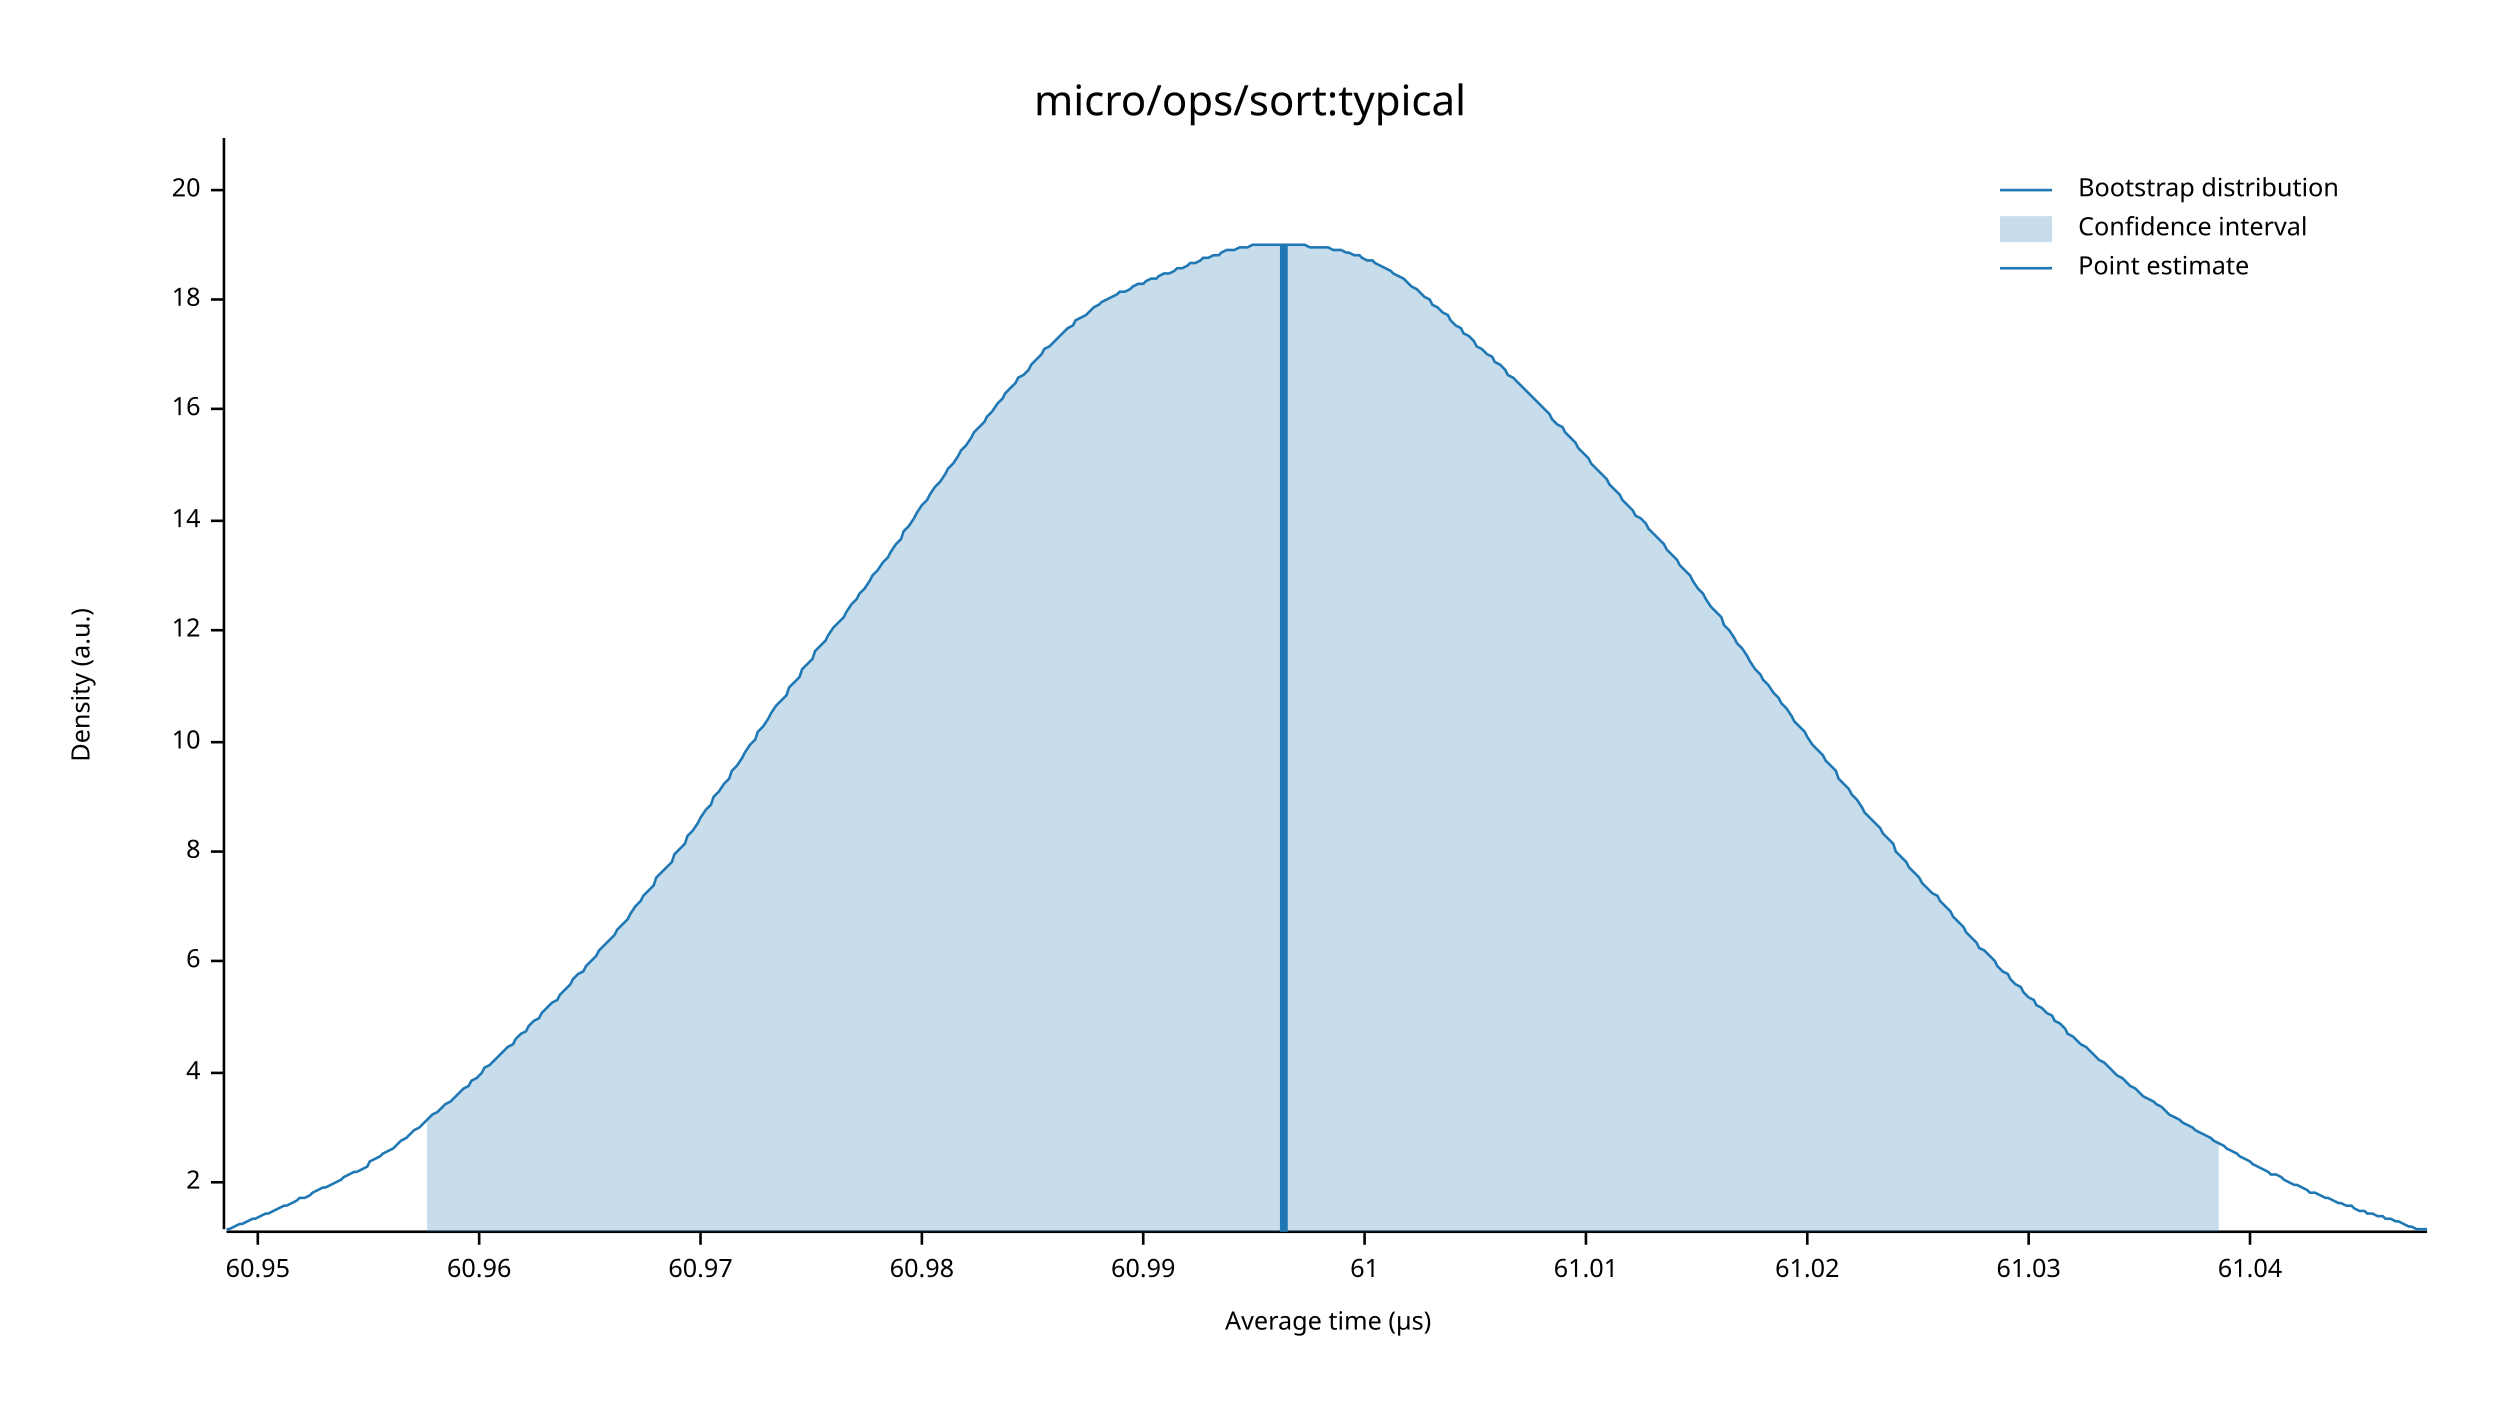
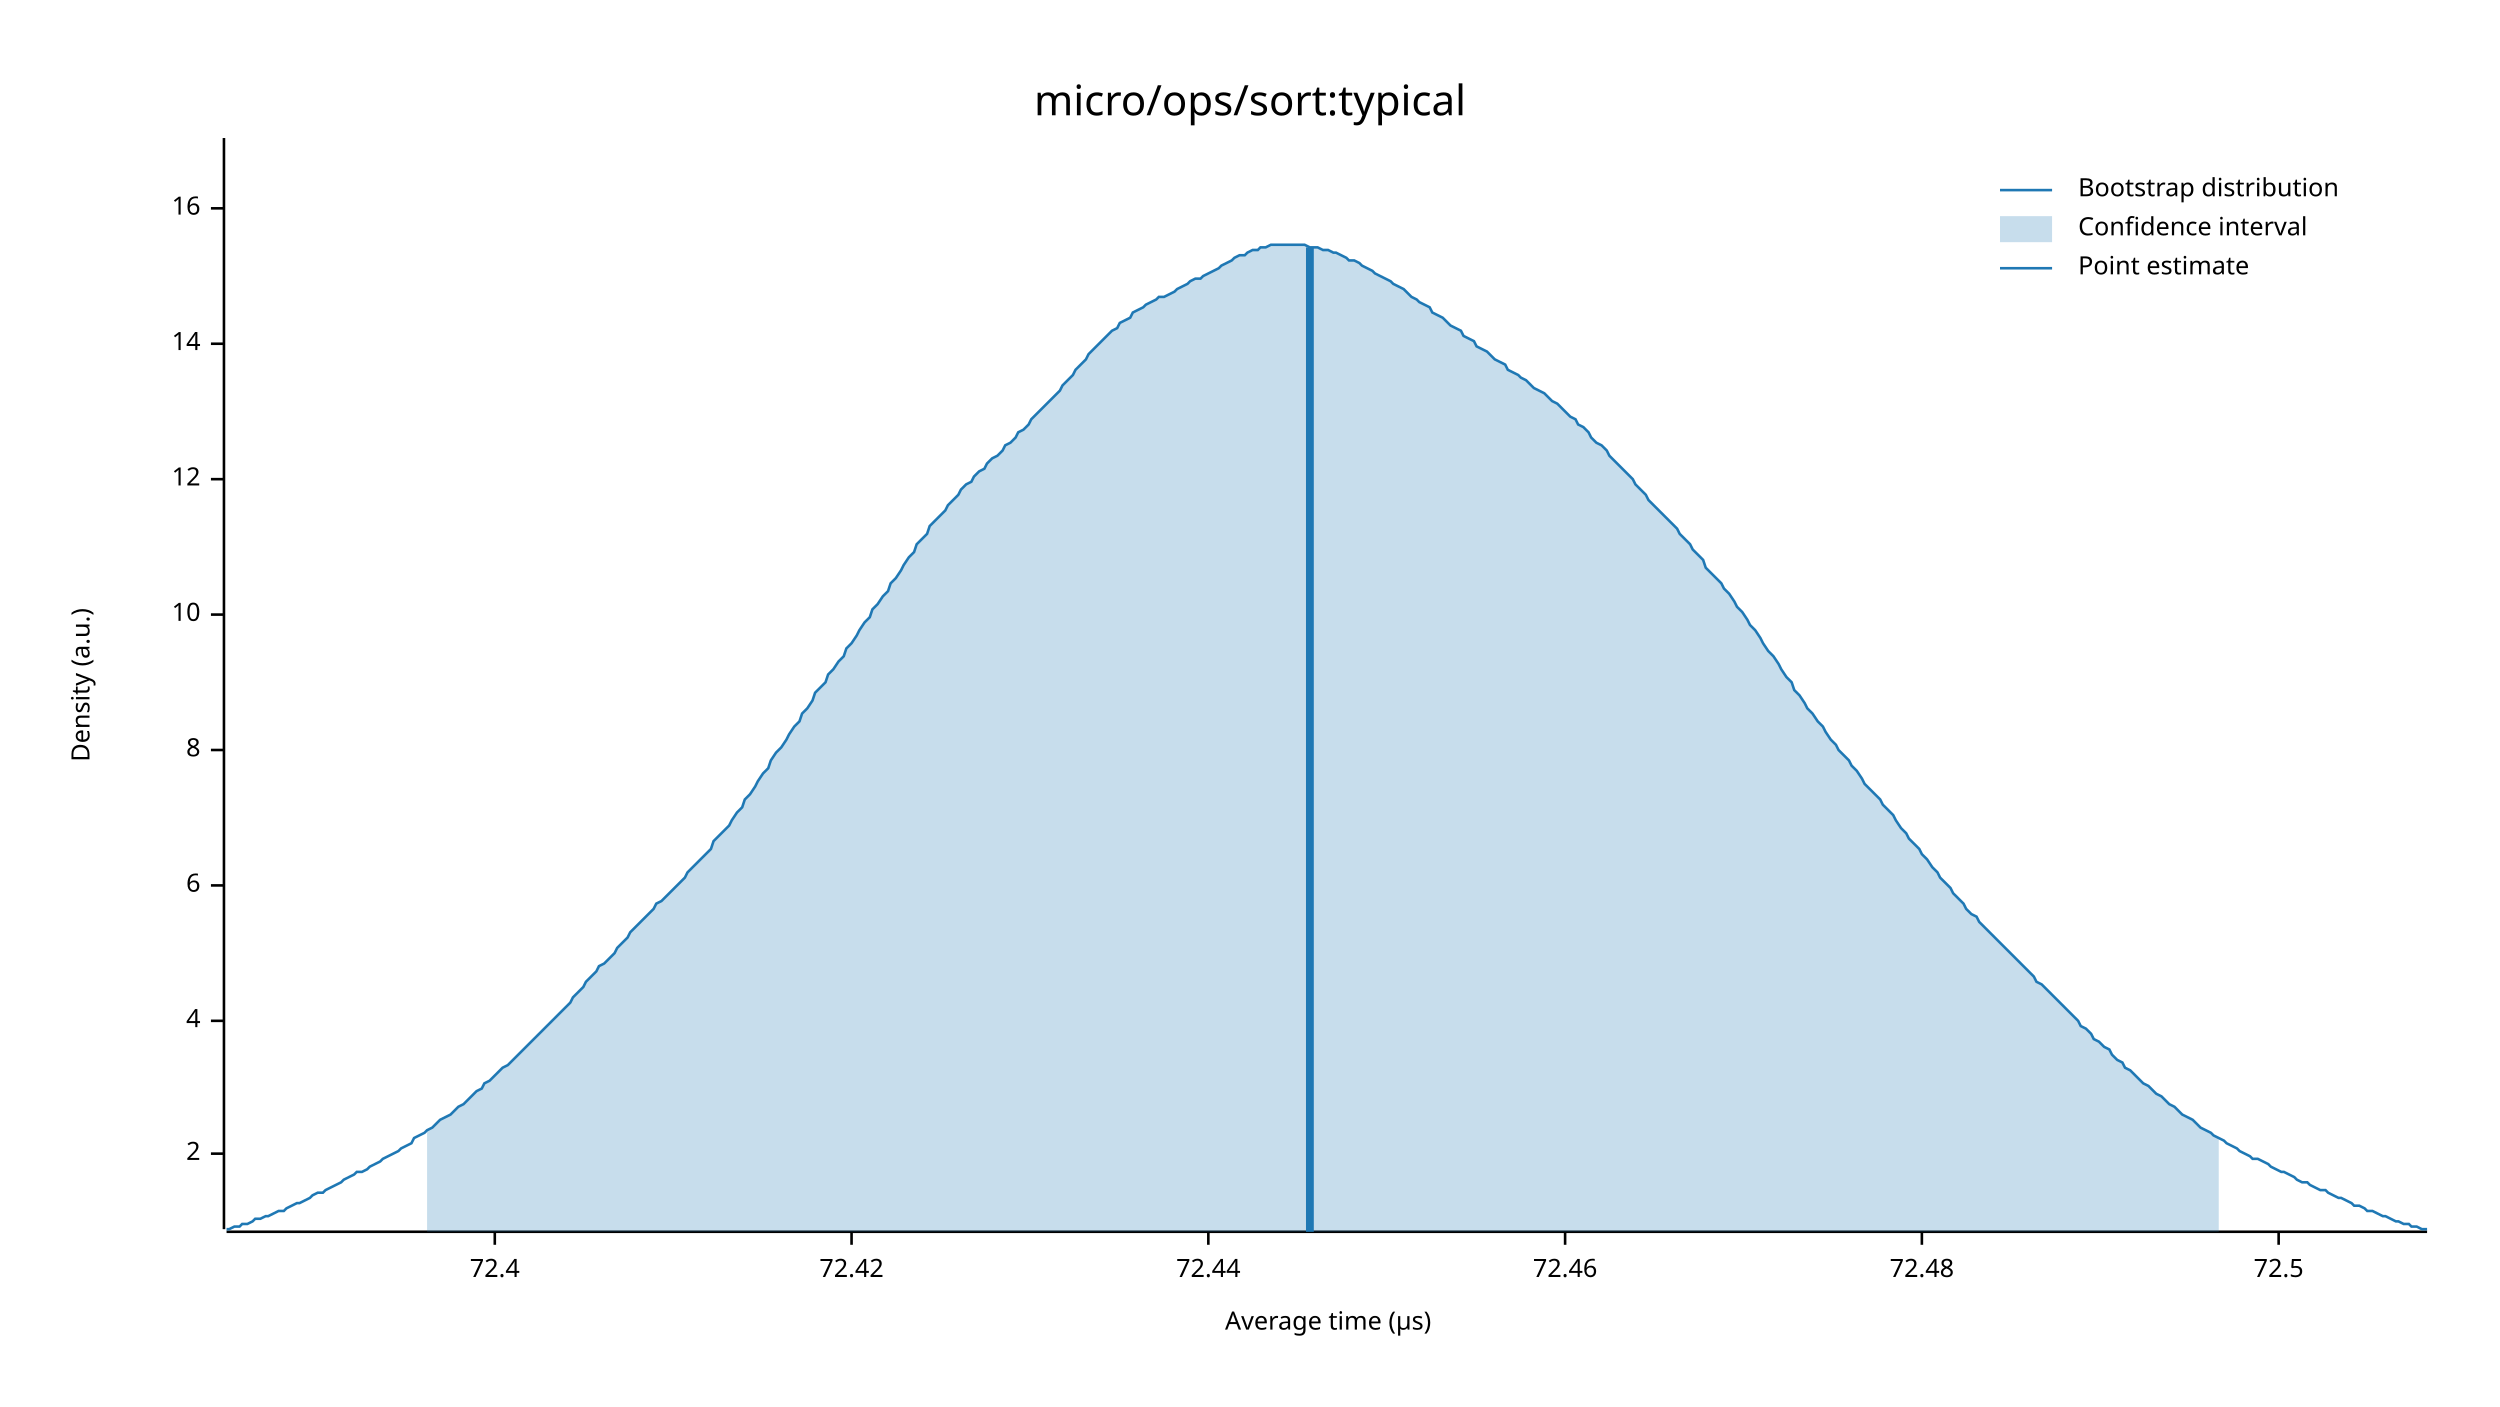
<svg xmlns="http://www.w3.org/2000/svg" width="960" height="540" viewBox="0 0 960 540">
  <text x="480" y="32" dy="0.76em" text-anchor="middle" font-family="sans-serif" font-size="16.129" opacity="1" fill="#000000">
micro/ops/sort:typical
</text>
  <text x="27" y="263" dy="0.76em" text-anchor="middle" font-family="sans-serif" font-size="9.677" opacity="1" fill="#000000" transform="rotate(270, 27, 263)">
Density (a.u.)
</text>
  <text x="510" y="513" dy="-0.5ex" text-anchor="middle" font-family="sans-serif" font-size="9.677" opacity="1" fill="#000000">
Average time (µs)
</text>
  <polyline fill="none" opacity="1" stroke="#000000" stroke-width="1" points="86,53 86,472 " />
-   <text x="77" y="454" dy="0.5ex" text-anchor="end" font-family="sans-serif" font-size="9.677" opacity="1" fill="#000000">
+   <text x="77" y="443" dy="0.5ex" text-anchor="end" font-family="sans-serif" font-size="9.677" opacity="1" fill="#000000">
2
</text>
-   <polyline fill="none" opacity="1" stroke="#000000" stroke-width="1" points="81,454 86,454 " />
-   <text x="77" y="412" dy="0.5ex" text-anchor="end" font-family="sans-serif" font-size="9.677" opacity="1" fill="#000000">
+   <polyline fill="none" opacity="1" stroke="#000000" stroke-width="1" points="81,443 86,443 " />
+   <text x="77" y="392" dy="0.5ex" text-anchor="end" font-family="sans-serif" font-size="9.677" opacity="1" fill="#000000">
4
</text>
-   <polyline fill="none" opacity="1" stroke="#000000" stroke-width="1" points="81,412 86,412 " />
-   <text x="77" y="369" dy="0.5ex" text-anchor="end" font-family="sans-serif" font-size="9.677" opacity="1" fill="#000000">
+   <polyline fill="none" opacity="1" stroke="#000000" stroke-width="1" points="81,392 86,392 " />
+   <text x="77" y="340" dy="0.5ex" text-anchor="end" font-family="sans-serif" font-size="9.677" opacity="1" fill="#000000">
6
</text>
-   <polyline fill="none" opacity="1" stroke="#000000" stroke-width="1" points="81,369 86,369 " />
-   <text x="77" y="327" dy="0.5ex" text-anchor="end" font-family="sans-serif" font-size="9.677" opacity="1" fill="#000000">
+   <polyline fill="none" opacity="1" stroke="#000000" stroke-width="1" points="81,340 86,340 " />
+   <text x="77" y="288" dy="0.5ex" text-anchor="end" font-family="sans-serif" font-size="9.677" opacity="1" fill="#000000">
8
</text>
-   <polyline fill="none" opacity="1" stroke="#000000" stroke-width="1" points="81,327 86,327 " />
-   <text x="77" y="285" dy="0.5ex" text-anchor="end" font-family="sans-serif" font-size="9.677" opacity="1" fill="#000000">
+   <polyline fill="none" opacity="1" stroke="#000000" stroke-width="1" points="81,288 86,288 " />
+   <text x="77" y="236" dy="0.5ex" text-anchor="end" font-family="sans-serif" font-size="9.677" opacity="1" fill="#000000">
10
</text>
-   <polyline fill="none" opacity="1" stroke="#000000" stroke-width="1" points="81,285 86,285 " />
-   <text x="77" y="242" dy="0.5ex" text-anchor="end" font-family="sans-serif" font-size="9.677" opacity="1" fill="#000000">
+   <polyline fill="none" opacity="1" stroke="#000000" stroke-width="1" points="81,236 86,236 " />
+   <text x="77" y="184" dy="0.5ex" text-anchor="end" font-family="sans-serif" font-size="9.677" opacity="1" fill="#000000">
12
</text>
-   <polyline fill="none" opacity="1" stroke="#000000" stroke-width="1" points="81,242 86,242 " />
-   <text x="77" y="200" dy="0.5ex" text-anchor="end" font-family="sans-serif" font-size="9.677" opacity="1" fill="#000000">
+   <polyline fill="none" opacity="1" stroke="#000000" stroke-width="1" points="81,184 86,184 " />
+   <text x="77" y="132" dy="0.5ex" text-anchor="end" font-family="sans-serif" font-size="9.677" opacity="1" fill="#000000">
14
</text>
-   <polyline fill="none" opacity="1" stroke="#000000" stroke-width="1" points="81,200 86,200 " />
-   <text x="77" y="157" dy="0.5ex" text-anchor="end" font-family="sans-serif" font-size="9.677" opacity="1" fill="#000000">
+   <polyline fill="none" opacity="1" stroke="#000000" stroke-width="1" points="81,132 86,132 " />
+   <text x="77" y="80" dy="0.5ex" text-anchor="end" font-family="sans-serif" font-size="9.677" opacity="1" fill="#000000">
16
</text>
-   <polyline fill="none" opacity="1" stroke="#000000" stroke-width="1" points="81,157 86,157 " />
-   <text x="77" y="115" dy="0.5ex" text-anchor="end" font-family="sans-serif" font-size="9.677" opacity="1" fill="#000000">
- 18
+   <polyline fill="none" opacity="1" stroke="#000000" stroke-width="1" points="81,80 86,80 " />
+   <polyline fill="none" opacity="1" stroke="#000000" stroke-width="1" points="87,473 932,473 " />
+   <text x="190" y="483" dy="0.76em" text-anchor="middle" font-family="sans-serif" font-size="9.677" opacity="1" fill="#000000">
+ 72.4
</text>
-   <polyline fill="none" opacity="1" stroke="#000000" stroke-width="1" points="81,115 86,115 " />
-   <text x="77" y="73" dy="0.5ex" text-anchor="end" font-family="sans-serif" font-size="9.677" opacity="1" fill="#000000">
- 20
+   <polyline fill="none" opacity="1" stroke="#000000" stroke-width="1" points="190,473 190,478 " />
+   <text x="327" y="483" dy="0.76em" text-anchor="middle" font-family="sans-serif" font-size="9.677" opacity="1" fill="#000000">
+ 72.42
</text>
-   <polyline fill="none" opacity="1" stroke="#000000" stroke-width="1" points="81,73 86,73 " />
-   <polyline fill="none" opacity="1" stroke="#000000" stroke-width="1" points="87,473 932,473 " />
-   <text x="99" y="483" dy="0.76em" text-anchor="middle" font-family="sans-serif" font-size="9.677" opacity="1" fill="#000000">
- 60.95
+   <polyline fill="none" opacity="1" stroke="#000000" stroke-width="1" points="327,473 327,478 " />
+   <text x="464" y="483" dy="0.76em" text-anchor="middle" font-family="sans-serif" font-size="9.677" opacity="1" fill="#000000">
+ 72.44
</text>
-   <polyline fill="none" opacity="1" stroke="#000000" stroke-width="1" points="99,473 99,478 " />
-   <text x="184" y="483" dy="0.76em" text-anchor="middle" font-family="sans-serif" font-size="9.677" opacity="1" fill="#000000">
- 60.96
+   <polyline fill="none" opacity="1" stroke="#000000" stroke-width="1" points="464,473 464,478 " />
+   <text x="601" y="483" dy="0.76em" text-anchor="middle" font-family="sans-serif" font-size="9.677" opacity="1" fill="#000000">
+ 72.46
</text>
-   <polyline fill="none" opacity="1" stroke="#000000" stroke-width="1" points="184,473 184,478 " />
-   <text x="269" y="483" dy="0.76em" text-anchor="middle" font-family="sans-serif" font-size="9.677" opacity="1" fill="#000000">
- 60.97
+   <polyline fill="none" opacity="1" stroke="#000000" stroke-width="1" points="601,473 601,478 " />
+   <text x="738" y="483" dy="0.76em" text-anchor="middle" font-family="sans-serif" font-size="9.677" opacity="1" fill="#000000">
+ 72.48
</text>
-   <polyline fill="none" opacity="1" stroke="#000000" stroke-width="1" points="269,473 269,478 " />
-   <text x="354" y="483" dy="0.76em" text-anchor="middle" font-family="sans-serif" font-size="9.677" opacity="1" fill="#000000">
- 60.98
+   <polyline fill="none" opacity="1" stroke="#000000" stroke-width="1" points="738,473 738,478 " />
+   <text x="875" y="483" dy="0.76em" text-anchor="middle" font-family="sans-serif" font-size="9.677" opacity="1" fill="#000000">
+ 72.5
</text>
-   <polyline fill="none" opacity="1" stroke="#000000" stroke-width="1" points="354,473 354,478 " />
-   <text x="439" y="483" dy="0.76em" text-anchor="middle" font-family="sans-serif" font-size="9.677" opacity="1" fill="#000000">
- 60.99
- </text>
-   <polyline fill="none" opacity="1" stroke="#000000" stroke-width="1" points="439,473 439,478 " />
-   <text x="524" y="483" dy="0.76em" text-anchor="middle" font-family="sans-serif" font-size="9.677" opacity="1" fill="#000000">
- 61
- </text>
-   <polyline fill="none" opacity="1" stroke="#000000" stroke-width="1" points="524,473 524,478 " />
-   <text x="609" y="483" dy="0.76em" text-anchor="middle" font-family="sans-serif" font-size="9.677" opacity="1" fill="#000000">
- 61.01
- </text>
-   <polyline fill="none" opacity="1" stroke="#000000" stroke-width="1" points="609,473 609,478 " />
-   <text x="694" y="483" dy="0.76em" text-anchor="middle" font-family="sans-serif" font-size="9.677" opacity="1" fill="#000000">
- 61.02
- </text>
-   <polyline fill="none" opacity="1" stroke="#000000" stroke-width="1" points="694,473 694,478 " />
-   <text x="779" y="483" dy="0.76em" text-anchor="middle" font-family="sans-serif" font-size="9.677" opacity="1" fill="#000000">
- 61.03
- </text>
-   <polyline fill="none" opacity="1" stroke="#000000" stroke-width="1" points="779,473 779,478 " />
-   <text x="864" y="483" dy="0.76em" text-anchor="middle" font-family="sans-serif" font-size="9.677" opacity="1" fill="#000000">
- 61.04
- </text>
-   <polyline fill="none" opacity="1" stroke="#000000" stroke-width="1" points="864,473 864,478 " />
-   <polyline fill="none" opacity="1" stroke="#1F78B4" stroke-width="1" points="87,472 88,472 90,471 92,470 93,470 95,469 97,468 98,468 100,467 102,466 103,466 105,465 107,464 109,463 110,463 112,462 114,461 115,460 117,460 119,459 120,458 122,457 124,456 125,456 127,455 129,454 131,453 132,452 134,451 136,450 137,450 139,449 141,448 142,446 144,445 146,444 147,443 149,442 151,441 153,439 154,438 156,437 158,435 159,434 161,433 163,431 164,430 166,428 168,427 169,426 171,424 173,423 175,421 176,420 178,418 180,417 181,415 183,414 185,412 186,410 188,409 190,407 191,406 193,404 195,402 197,401 198,399 200,397 202,396 203,394 205,392 207,391 208,389 210,387 212,385 214,384 215,382 217,380 219,378 220,376 222,374 224,373 225,371 227,369 229,367 230,365 232,363 234,361 236,359 237,357 239,355 241,353 242,351 244,348 246,346 247,344 249,342 251,340 252,337 254,335 256,333 258,331 259,328 261,326 263,324 264,321 266,319 268,316 269,314 271,311 273,309 274,306 276,304 278,301 280,299 281,296 283,294 285,291 286,289 288,286 290,284 291,281 293,279 295,276 296,274 298,271 300,269 302,267 303,264 305,262 307,260 308,257 310,255 312,253 313,250 315,248 317,246 318,244 320,241 322,239 324,237 325,235 327,232 329,230 330,228 332,226 334,223 335,221 337,219 339,216 341,214 342,212 344,209 346,207 347,204 349,202 351,199 352,197 354,194 356,192 357,190 359,187 361,185 363,182 364,180 366,178 368,175 369,173 371,171 373,168 374,166 376,164 378,162 379,160 381,158 383,155 385,153 386,151 388,149 390,147 391,145 393,144 395,142 396,140 398,138 400,136 401,134 403,133 405,131 407,129 408,128 410,126 412,125 413,123 415,122 417,121 418,120 420,118 422,117 423,116 425,115 427,114 429,113 430,112 432,112 434,111 435,110 437,109 439,109 440,108 442,107 444,107 445,106 447,105 449,105 451,104 452,103 454,103 456,102 457,101 459,101 461,100 462,99 464,99 466,98 468,98 469,97 471,96 473,96 474,96 476,95 478,95 479,95 481,94 483,94 484,94 486,94 488,94 490,94 491,94 493,94 495,94 496,94 498,94 500,94 501,94 503,95 505,95 506,95 508,95 510,95 512,96 513,96 515,96 517,97 518,97 520,98 522,98 523,99 525,100 527,100 528,101 530,102 532,103 534,104 535,105 537,106 539,107 540,108 542,110 544,111 545,112 547,114 549,115 550,117 552,118 554,120 556,121 557,123 559,125 561,126 562,128 564,129 566,131 567,133 569,134 571,136 573,137 574,139 576,140 578,142 579,144 581,145 583,147 584,148 586,150 588,152 589,153 591,155 593,157 595,159 596,161 598,163 600,164 601,166 603,168 605,170 606,172 608,174 610,176 611,178 613,180 615,182 617,184 618,186 620,188 622,190 623,192 625,194 627,196 628,198 630,199 632,201 633,203 635,205 637,207 639,209 640,211 642,213 644,215 645,217 647,219 649,221 650,223 652,226 654,228 655,230 657,233 659,235 661,237 662,240 664,242 666,245 667,247 669,249 671,252 672,254 674,257 676,259 677,261 679,263 681,266 683,268 684,270 686,272 688,275 689,277 691,279 693,281 694,283 696,286 698,288 700,290 701,292 703,294 705,296 706,299 708,301 710,303 711,305 713,307 715,310 716,312 718,314 720,316 722,318 723,320 725,322 727,324 728,327 730,329 732,331 733,333 735,335 737,337 738,339 740,341 742,343 744,344 745,346 747,348 749,350 750,352 752,354 754,356 755,358 757,360 759,362 760,364 762,365 764,367 766,369 767,371 769,373 771,374 772,376 774,378 776,379 777,381 779,383 781,384 782,386 784,387 786,389 788,390 789,392 791,393 793,395 794,397 796,398 798,400 799,401 801,402 803,404 804,405 806,407 808,408 810,410 811,411 813,413 815,414 816,415 818,417 820,418 821,419 823,421 825,422 827,423 828,424 830,425 832,427 833,428 835,429 837,430 838,431 840,432 842,433 843,434 845,435 847,436 849,437 850,438 852,439 854,440 855,441 857,442 859,443 860,444 862,445 864,446 865,447 867,448 869,449 871,450 872,451 874,451 876,452 877,453 879,454 881,455 882,455 884,456 886,457 887,458 889,458 891,459 893,460 894,460 896,461 898,462 899,462 901,463 903,463 904,464 906,465 908,465 909,466 911,466 913,467 915,467 916,468 918,468 920,469 921,469 923,470 925,471 926,471 928,472 930,472 932,472 " />
-   <polygon opacity="0.25" fill="#1F78B4" points="164,430 166,428 168,427 169,426 171,424 173,423 175,421 176,420 178,418 180,417 181,415 183,414 185,412 186,410 188,409 190,407 191,406 193,404 195,402 197,401 198,399 200,397 202,396 203,394 205,392 207,391 208,389 210,387 212,385 214,384 215,382 217,380 219,378 220,376 222,374 224,373 225,371 227,369 229,367 230,365 232,363 234,361 236,359 237,357 239,355 241,353 242,351 244,348 246,346 247,344 249,342 251,340 252,337 254,335 256,333 258,331 259,328 261,326 263,324 264,321 266,319 268,316 269,314 271,311 273,309 274,306 276,304 278,301 280,299 281,296 283,294 285,291 286,289 288,286 290,284 291,281 293,279 295,276 296,274 298,271 300,269 302,267 303,264 305,262 307,260 308,257 310,255 312,253 313,250 315,248 317,246 318,244 320,241 322,239 324,237 325,235 327,232 329,230 330,228 332,226 334,223 335,221 337,219 339,216 341,214 342,212 344,209 346,207 347,204 349,202 351,199 352,197 354,194 356,192 357,190 359,187 361,185 363,182 364,180 366,178 368,175 369,173 371,171 373,168 374,166 376,164 378,162 379,160 381,158 383,155 385,153 386,151 388,149 390,147 391,145 393,144 395,142 396,140 398,138 400,136 401,134 403,133 405,131 407,129 408,128 410,126 412,125 413,123 415,122 417,121 418,120 420,118 422,117 423,116 425,115 427,114 429,113 430,112 432,112 434,111 435,110 437,109 439,109 440,108 442,107 444,107 445,106 447,105 449,105 451,104 452,103 454,103 456,102 457,101 459,101 461,100 462,99 464,99 466,98 468,98 469,97 471,96 473,96 474,96 476,95 478,95 479,95 481,94 483,94 484,94 486,94 488,94 490,94 491,94 493,94 495,94 496,94 498,94 500,94 501,94 503,95 505,95 506,95 508,95 510,95 512,96 513,96 515,96 517,97 518,97 520,98 522,98 523,99 525,100 527,100 528,101 530,102 532,103 534,104 535,105 537,106 539,107 540,108 542,110 544,111 545,112 547,114 549,115 550,117 552,118 554,120 556,121 557,123 559,125 561,126 562,128 564,129 566,131 567,133 569,134 571,136 573,137 574,139 576,140 578,142 579,144 581,145 583,147 584,148 586,150 588,152 589,153 591,155 593,157 595,159 596,161 598,163 600,164 601,166 603,168 605,170 606,172 608,174 610,176 611,178 613,180 615,182 617,184 618,186 620,188 622,190 623,192 625,194 627,196 628,198 630,199 632,201 633,203 635,205 637,207 639,209 640,211 642,213 644,215 645,217 647,219 649,221 650,223 652,226 654,228 655,230 657,233 659,235 661,237 662,240 664,242 666,245 667,247 669,249 671,252 672,254 674,257 676,259 677,261 679,263 681,266 683,268 684,270 686,272 688,275 689,277 691,279 693,281 694,283 696,286 698,288 700,290 701,292 703,294 705,296 706,299 708,301 710,303 711,305 713,307 715,310 716,312 718,314 720,316 722,318 723,320 725,322 727,324 728,327 730,329 732,331 733,333 735,335 737,337 738,339 740,341 742,343 744,344 745,346 747,348 749,350 750,352 752,354 754,356 755,358 757,360 759,362 760,364 762,365 764,367 766,369 767,371 769,373 771,374 772,376 774,378 776,379 777,381 779,383 781,384 782,386 784,387 786,389 788,390 789,392 791,393 793,395 794,397 796,398 798,400 799,401 801,402 803,404 804,405 806,407 808,408 810,410 811,411 813,413 815,414 816,415 818,417 820,418 821,419 823,421 825,422 827,423 828,424 830,425 832,427 833,428 835,429 837,430 838,431 840,432 842,433 843,434 845,435 847,436 849,437 850,438 852,439 852,473 164,473 " />
-   <polyline fill="none" opacity="1" stroke="#1F78B4" stroke-width="3" points="493,473 493,94 " />
+   <polyline fill="none" opacity="1" stroke="#000000" stroke-width="1" points="875,473 875,478 " />
+   <polyline fill="none" opacity="1" stroke="#1F78B4" stroke-width="1" points="87,472 88,472 90,471 92,471 93,470 95,470 97,469 98,468 100,468 102,467 103,467 105,466 107,465 109,465 110,464 112,463 114,462 115,462 117,461 119,460 120,459 122,458 124,458 125,457 127,456 129,455 131,454 132,453 134,452 136,451 137,450 139,450 141,449 142,448 144,447 146,446 147,445 149,444 151,443 153,442 154,441 156,440 158,439 159,437 161,436 163,435 164,434 166,433 168,431 169,430 171,429 173,428 175,426 176,425 178,424 180,422 181,421 183,419 185,418 186,416 188,415 190,413 191,412 193,410 195,409 197,407 198,406 200,404 202,402 203,401 205,399 207,397 208,396 210,394 212,392 214,390 215,389 217,387 219,385 220,383 222,381 224,379 225,377 227,375 229,373 230,371 232,370 234,368 236,366 237,364 239,362 241,360 242,358 244,356 246,354 247,353 249,351 251,349 252,347 254,346 256,344 258,342 259,341 261,339 263,337 264,335 266,333 268,331 269,330 271,328 273,326 274,323 276,321 278,319 280,317 281,315 283,312 285,310 286,307 288,305 290,302 291,300 293,297 295,295 296,292 298,289 300,287 302,284 303,282 305,279 307,277 308,274 310,272 312,269 313,266 315,264 317,262 318,259 320,257 322,254 324,252 325,249 327,247 329,244 330,242 332,239 334,237 335,234 337,232 339,229 341,227 342,224 344,222 346,219 347,217 349,214 351,212 352,209 354,207 356,205 357,202 359,200 361,198 363,196 364,194 366,192 368,190 369,188 371,186 373,185 374,183 376,181 378,180 379,178 381,176 383,175 385,173 386,171 388,170 390,168 391,166 393,165 395,163 396,161 398,159 400,157 401,156 403,154 405,152 407,150 408,148 410,146 412,144 413,142 415,140 417,138 418,136 420,134 422,132 423,131 425,129 427,127 429,126 430,124 432,123 434,122 435,120 437,119 439,118 440,117 442,116 444,115 445,114 447,114 449,113 451,112 452,111 454,110 456,109 457,108 459,107 461,107 462,106 464,105 466,104 468,103 469,102 471,101 473,100 474,99 476,98 478,98 479,97 481,96 483,96 484,95 486,95 488,94 490,94 491,94 493,94 495,94 496,94 498,94 500,94 501,94 503,95 505,95 506,95 508,96 510,96 512,97 513,97 515,98 517,99 518,100 520,100 522,101 523,102 525,103 527,104 528,105 530,106 532,107 534,108 535,109 537,110 539,111 540,112 542,114 544,115 545,116 547,117 549,118 550,120 552,121 554,122 556,124 557,125 559,126 561,127 562,129 564,130 566,131 567,133 569,134 571,135 573,137 574,138 576,139 578,140 579,142 581,143 583,144 584,145 586,146 588,148 589,149 591,150 593,151 595,153 596,154 598,155 600,157 601,158 603,160 605,161 606,163 608,164 610,166 611,168 613,170 615,171 617,173 618,175 620,177 622,179 623,180 625,182 627,184 628,186 630,188 632,190 633,192 635,194 637,196 639,198 640,199 642,201 644,203 645,205 647,207 649,209 650,211 652,213 654,215 655,218 657,220 659,222 661,224 662,226 664,228 666,231 667,233 669,235 671,238 672,240 674,242 676,245 677,247 679,250 681,252 683,255 684,257 686,260 688,262 689,265 691,267 693,270 694,272 696,274 698,277 700,279 701,281 703,284 705,286 706,288 708,290 710,292 711,294 713,296 715,299 716,301 718,303 720,305 722,307 723,309 725,311 727,313 728,315 730,318 732,320 733,322 735,324 737,326 738,328 740,330 742,333 744,335 745,337 747,339 749,341 750,343 752,345 754,347 755,349 757,351 759,352 760,354 762,356 764,358 766,360 767,361 769,363 771,365 772,366 774,368 776,370 777,371 779,373 781,375 782,377 784,378 786,380 788,382 789,383 791,385 793,387 794,388 796,390 798,392 799,394 801,395 803,397 804,399 806,400 808,402 810,403 811,405 813,407 815,408 816,410 818,411 820,413 821,414 823,416 825,417 827,419 828,420 830,421 832,423 833,424 835,425 837,427 838,428 840,429 842,430 843,431 845,433 847,434 849,435 850,436 852,437 854,438 855,439 857,440 859,441 860,442 862,443 864,444 865,445 867,445 869,446 871,447 872,448 874,449 876,450 877,450 879,451 881,452 882,453 884,454 886,454 887,455 889,456 891,457 893,457 894,458 896,459 898,460 899,460 901,461 903,462 904,463 906,463 908,464 909,465 911,465 913,466 915,467 916,467 918,468 920,469 921,469 923,470 925,470 926,471 928,471 930,472 932,472 " />
+   <polygon opacity="0.25" fill="#1F78B4" points="164,434 166,433 168,431 169,430 171,429 173,428 175,426 176,425 178,424 180,422 181,421 183,419 185,418 186,416 188,415 190,413 191,412 193,410 195,409 197,407 198,406 200,404 202,402 203,401 205,399 207,397 208,396 210,394 212,392 214,390 215,389 217,387 219,385 220,383 222,381 224,379 225,377 227,375 229,373 230,371 232,370 234,368 236,366 237,364 239,362 241,360 242,358 244,356 246,354 247,353 249,351 251,349 252,347 254,346 256,344 258,342 259,341 261,339 263,337 264,335 266,333 268,331 269,330 271,328 273,326 274,323 276,321 278,319 280,317 281,315 283,312 285,310 286,307 288,305 290,302 291,300 293,297 295,295 296,292 298,289 300,287 302,284 303,282 305,279 307,277 308,274 310,272 312,269 313,266 315,264 317,262 318,259 320,257 322,254 324,252 325,249 327,247 329,244 330,242 332,239 334,237 335,234 337,232 339,229 341,227 342,224 344,222 346,219 347,217 349,214 351,212 352,209 354,207 356,205 357,202 359,200 361,198 363,196 364,194 366,192 368,190 369,188 371,186 373,185 374,183 376,181 378,180 379,178 381,176 383,175 385,173 386,171 388,170 390,168 391,166 393,165 395,163 396,161 398,159 400,157 401,156 403,154 405,152 407,150 408,148 410,146 412,144 413,142 415,140 417,138 418,136 420,134 422,132 423,131 425,129 427,127 429,126 430,124 432,123 434,122 435,120 437,119 439,118 440,117 442,116 444,115 445,114 447,114 449,113 451,112 452,111 454,110 456,109 457,108 459,107 461,107 462,106 464,105 466,104 468,103 469,102 471,101 473,100 474,99 476,98 478,98 479,97 481,96 483,96 484,95 486,95 488,94 490,94 491,94 493,94 495,94 496,94 498,94 500,94 501,94 503,95 505,95 506,95 508,96 510,96 512,97 513,97 515,98 517,99 518,100 520,100 522,101 523,102 525,103 527,104 528,105 530,106 532,107 534,108 535,109 537,110 539,111 540,112 542,114 544,115 545,116 547,117 549,118 550,120 552,121 554,122 556,124 557,125 559,126 561,127 562,129 564,130 566,131 567,133 569,134 571,135 573,137 574,138 576,139 578,140 579,142 581,143 583,144 584,145 586,146 588,148 589,149 591,150 593,151 595,153 596,154 598,155 600,157 601,158 603,160 605,161 606,163 608,164 610,166 611,168 613,170 615,171 617,173 618,175 620,177 622,179 623,180 625,182 627,184 628,186 630,188 632,190 633,192 635,194 637,196 639,198 640,199 642,201 644,203 645,205 647,207 649,209 650,211 652,213 654,215 655,218 657,220 659,222 661,224 662,226 664,228 666,231 667,233 669,235 671,238 672,240 674,242 676,245 677,247 679,250 681,252 683,255 684,257 686,260 688,262 689,265 691,267 693,270 694,272 696,274 698,277 700,279 701,281 703,284 705,286 706,288 708,290 710,292 711,294 713,296 715,299 716,301 718,303 720,305 722,307 723,309 725,311 727,313 728,315 730,318 732,320 733,322 735,324 737,326 738,328 740,330 742,333 744,335 745,337 747,339 749,341 750,343 752,345 754,347 755,349 757,351 759,352 760,354 762,356 764,358 766,360 767,361 769,363 771,365 772,366 774,368 776,370 777,371 779,373 781,375 782,377 784,378 786,380 788,382 789,383 791,385 793,387 794,388 796,390 798,392 799,394 801,395 803,397 804,399 806,400 808,402 810,403 811,405 813,407 815,408 816,410 818,411 820,413 821,414 823,416 825,417 827,419 828,420 830,421 832,423 833,424 835,425 837,427 838,428 840,429 842,430 843,431 845,433 847,434 849,435 850,436 852,437 852,473 164,473 " />
+   <polyline fill="none" opacity="1" stroke="#1F78B4" stroke-width="3" points="503,473 503,95 " />
  <text x="798" y="68" dy="0.76em" text-anchor="start" font-family="sans-serif" font-size="9.677" opacity="1" fill="#000000">
Bootstrap distribution
</text>
  <text x="798" y="83" dy="0.76em" text-anchor="start" font-family="sans-serif" font-size="9.677" opacity="1" fill="#000000">
Confidence interval
</text>
  <text x="798" y="98" dy="0.76em" text-anchor="start" font-family="sans-serif" font-size="9.677" opacity="1" fill="#000000">
Point estimate
</text>
  <polyline fill="none" opacity="1" stroke="#1F78B4" stroke-width="1" points="768,73 788,73 " />
  <rect x="768" y="83" width="20" height="10" opacity="0.25" fill="#1F78B4" stroke="none" />
  <polyline fill="none" opacity="1" stroke="#1F78B4" stroke-width="1" points="768,103 788,103 " />
</svg>
